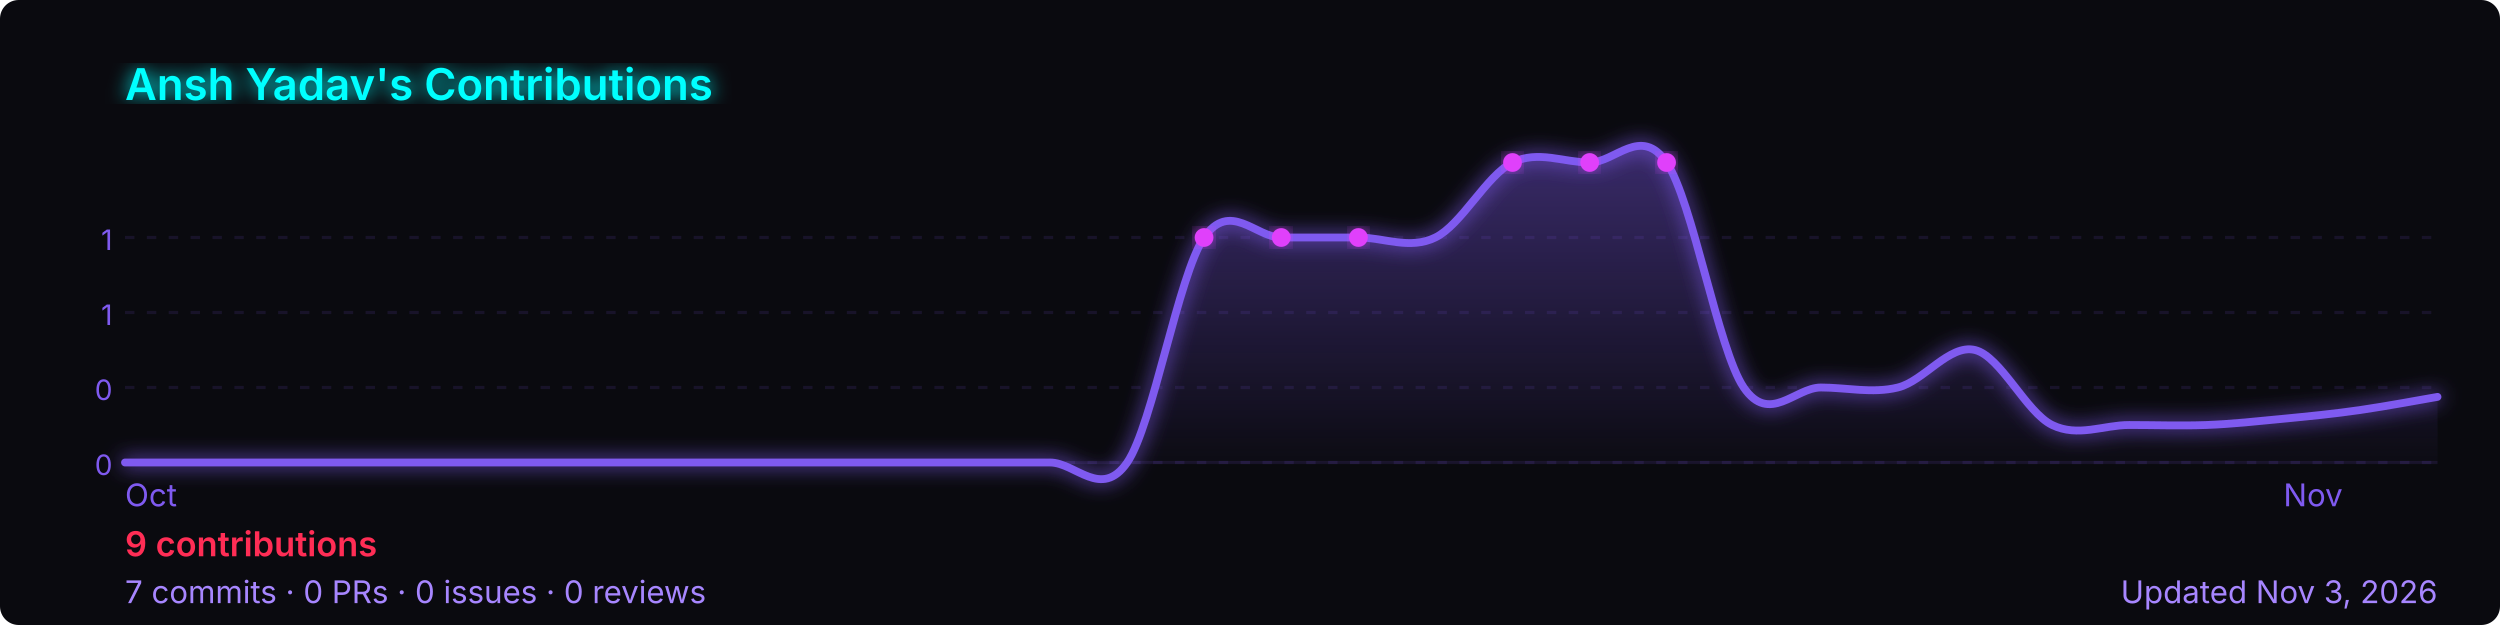
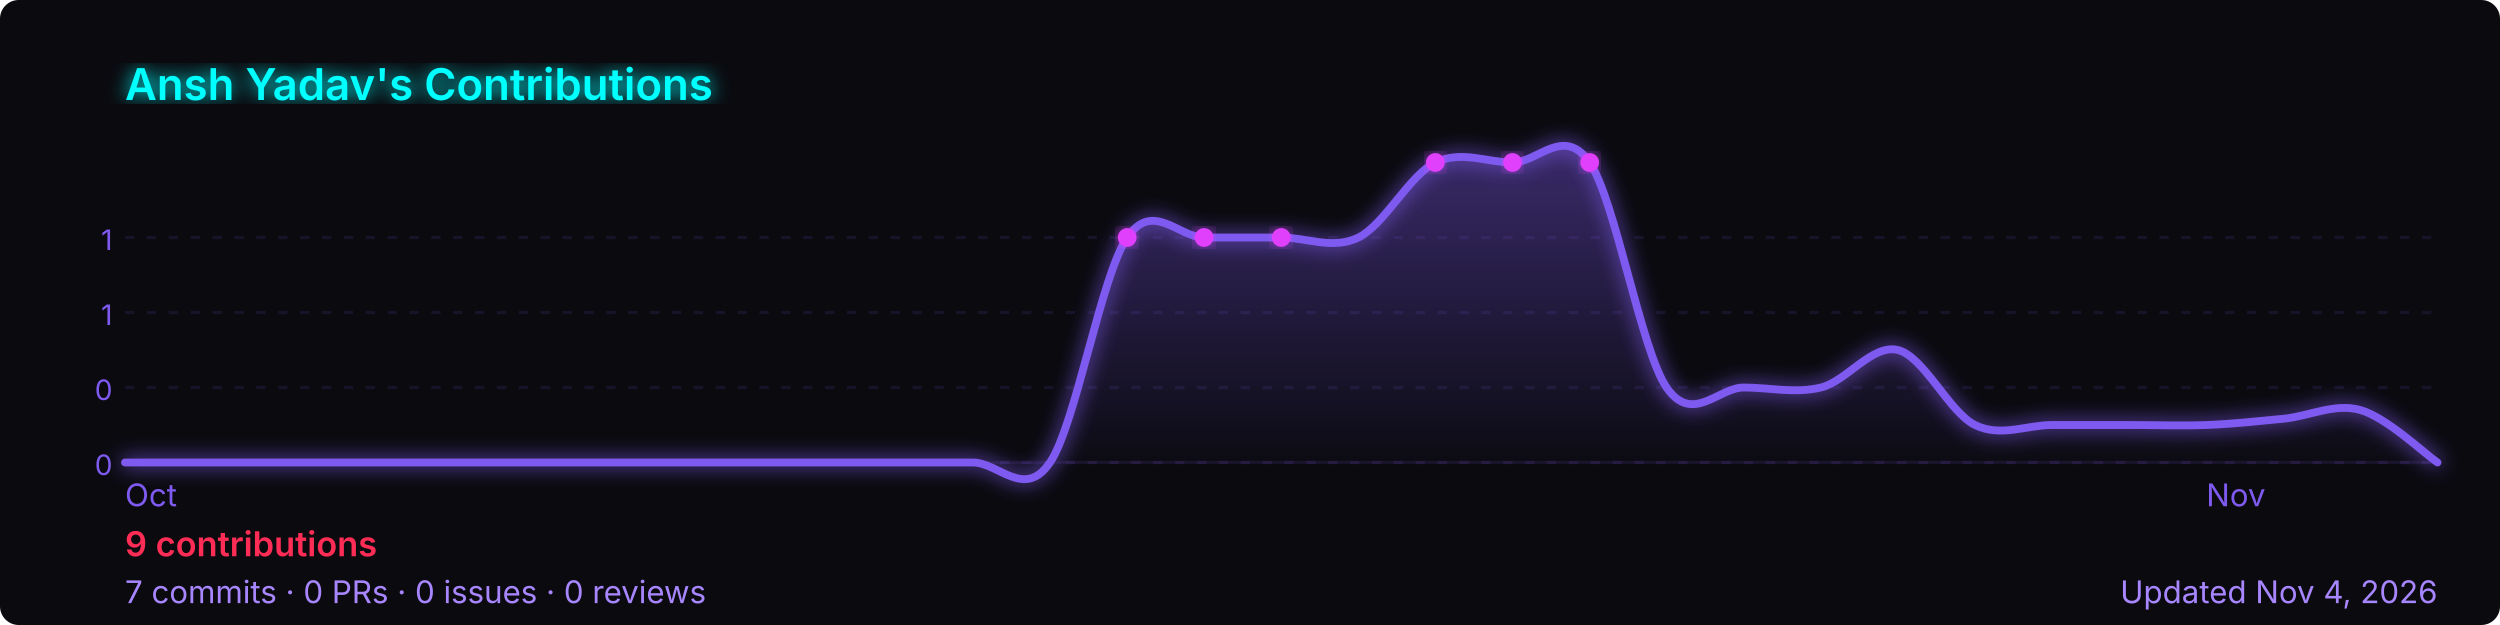
<svg xmlns="http://www.w3.org/2000/svg" width="800" height="200" viewBox="0 0 800 200" role="img" aria-label="Ansh Yadav's GitHub contribution graph">
  <defs>
-     <linearGradient id="area-0f1sy" x1="0" y1="0" x2="0" y2="1">
+     <linearGradient id="area-k5iii" x1="0" y1="0" x2="0" y2="1">
      <stop offset="0%" stop-color="rgba(127,90,240,0.4)" />
      <stop offset="100%" stop-color="rgba(127,90,240,0)" />
    </linearGradient>
-     <filter id="glow-0f1sy">
+     <filter id="glow-k5iii">
      <feGaussianBlur stdDeviation="3" result="blur" />
      <feMerge>
        <feMergeNode in="blur" />
        <feMergeNode in="SourceGraphic" />
      </feMerge>
    </filter>
  </defs>
  <rect width="800" height="200" rx="6" fill="#0a0a0f" />
-   <text x="40" y="32" font-size="14" font-weight="600" fill="#00ffff" font-family="-apple-system,BlinkMacSystemFont,'Segoe UI',sans-serif" filter="url(#glow-0f1sy)">
+   <text x="40" y="32" font-size="14" font-weight="600" fill="#00ffff" font-family="-apple-system,BlinkMacSystemFont,'Segoe UI',sans-serif" filter="url(#glow-k5iii)">
    Ansh Yadav's Contributions
  </text>
  <line x1="40" y1="76.0" x2="780" y2="76.0" stroke="rgba(127,90,240,0.12)" stroke-width="1" stroke-dasharray="3,4" />
  <text x="36" y="80.0" font-size="9" fill="#7f5af0" font-family="-apple-system,BlinkMacSystemFont,'Segoe UI',sans-serif" text-anchor="end">1</text>
  <line x1="40" y1="100.0" x2="780" y2="100.0" stroke="rgba(127,90,240,0.12)" stroke-width="1" stroke-dasharray="3,4" />
  <text x="36" y="104.0" font-size="9" fill="#7f5af0" font-family="-apple-system,BlinkMacSystemFont,'Segoe UI',sans-serif" text-anchor="end">1</text>
  <line x1="40" y1="124.0" x2="780" y2="124.0" stroke="rgba(127,90,240,0.12)" stroke-width="1" stroke-dasharray="3,4" />
  <text x="36" y="128.0" font-size="9" fill="#7f5af0" font-family="-apple-system,BlinkMacSystemFont,'Segoe UI',sans-serif" text-anchor="end">0</text>
  <line x1="40" y1="148.0" x2="780" y2="148.0" stroke="rgba(127,90,240,0.12)" stroke-width="1" stroke-dasharray="3,4" />
  <text x="36" y="152.0" font-size="9" fill="#7f5af0" font-family="-apple-system,BlinkMacSystemFont,'Segoe UI',sans-serif" text-anchor="end">0</text>
  <line x1="40" y1="148" x2="780" y2="148" stroke="rgba(127,90,240,0.12)" stroke-width="1" />
-   <path d="M 40.0,148.0 C 44.1,148.0 56.4,148.0 64.7,148.0 C 72.9,148.0 81.1,148.0 89.3,148.0 C 97.6,148.0 105.8,148.0 114.0,148.0 C 122.2,148.0 130.4,148.0 138.7,148.0 C 146.9,148.0 155.1,148.0 163.3,148.0 C 171.6,148.0 179.8,148.0 188.0,148.0 C 196.2,148.0 204.4,148.0 212.7,148.0 C 220.9,148.0 229.1,148.0 237.3,148.0 C 245.6,148.0 253.8,148.0 262.0,148.0 C 270.2,148.0 278.4,148.0 286.7,148.0 C 294.9,148.0 303.1,148.0 311.3,148.0 C 319.6,148.0 327.8,148.0 336.0,148.0 C 344.2,148.0 352.4,160.0 360.7,148.0 C 368.9,136.0 377.1,88.0 385.3,76.0 C 393.6,64.0 401.8,76.0 410.0,76.0 C 418.2,76.0 426.4,76.0 434.7,76.0 C 442.9,76.0 451.1,80.0 459.3,76.0 C 467.6,72.0 475.8,56.0 484.0,52.0 C 492.2,48.0 500.4,52.0 508.7,52.0 C 516.9,52.0 525.1,40.0 533.3,52.0 C 541.6,64.0 549.8,112.0 558.0,124.0 C 566.2,136.0 574.4,124.0 582.7,124.0 C 590.9,124.0 599.1,126.0 607.3,124.0 C 615.6,122.0 623.8,110.0 632.0,112.0 C 640.2,114.0 648.4,132.0 656.7,136.0 C 664.9,140.0 673.1,136.0 681.3,136.0 C 689.6,136.0 697.8,136.3 706.0,136.0 C 714.2,135.7 722.4,134.8 730.7,134.0 C 738.9,133.2 747.1,132.4 755.3,131.2 C 763.6,130.0 775.9,127.7 780.0,127.0 L 780.0,148 L 40.0,148 Z" fill="url(#area-0f1sy)" />
-   <path d="M 40.0,148.0 C 44.1,148.0 56.4,148.0 64.7,148.0 C 72.9,148.0 81.1,148.0 89.3,148.0 C 97.6,148.0 105.8,148.0 114.0,148.0 C 122.2,148.0 130.4,148.0 138.7,148.0 C 146.9,148.0 155.1,148.0 163.3,148.0 C 171.6,148.0 179.8,148.0 188.0,148.0 C 196.2,148.0 204.4,148.0 212.7,148.0 C 220.9,148.0 229.1,148.0 237.3,148.0 C 245.6,148.0 253.8,148.0 262.0,148.0 C 270.2,148.0 278.4,148.0 286.7,148.0 C 294.9,148.0 303.1,148.0 311.3,148.0 C 319.6,148.0 327.8,148.0 336.0,148.0 C 344.2,148.0 352.4,160.0 360.7,148.0 C 368.9,136.0 377.1,88.0 385.3,76.0 C 393.6,64.0 401.8,76.0 410.0,76.0 C 418.2,76.0 426.4,76.0 434.7,76.0 C 442.9,76.0 451.1,80.0 459.3,76.0 C 467.6,72.0 475.8,56.0 484.0,52.0 C 492.2,48.0 500.4,52.0 508.7,52.0 C 516.9,52.0 525.1,40.0 533.3,52.0 C 541.6,64.0 549.8,112.0 558.0,124.0 C 566.2,136.0 574.4,124.0 582.7,124.0 C 590.9,124.0 599.1,126.0 607.3,124.0 C 615.6,122.0 623.8,110.0 632.0,112.0 C 640.2,114.0 648.4,132.0 656.7,136.0 C 664.9,140.0 673.1,136.0 681.3,136.0 C 689.6,136.0 697.8,136.3 706.0,136.0 C 714.2,135.7 722.4,134.8 730.7,134.0 C 738.9,133.2 747.1,132.4 755.3,131.2 C 763.6,130.0 775.9,127.7 780.0,127.0" fill="none" stroke="#7f5af0" stroke-width="2.5" stroke-linejoin="round" stroke-linecap="round" filter="url(#glow-0f1sy)" />
-   <circle cx="385.3" cy="76.0" r="3" fill="#e040fb" filter="url(#glow-0f1sy)">
+   <path d="M 40.0,148.0 C 44.1,148.0 56.4,148.0 64.7,148.0 C 72.9,148.0 81.1,148.0 89.3,148.0 C 97.6,148.0 105.8,148.0 114.0,148.0 C 122.2,148.0 130.4,148.0 138.7,148.0 C 146.9,148.0 155.1,148.0 163.3,148.0 C 171.6,148.0 179.8,148.0 188.0,148.0 C 196.2,148.0 204.4,148.0 212.7,148.0 C 220.9,148.0 229.1,148.0 237.3,148.0 C 245.6,148.0 253.8,148.0 262.0,148.0 C 270.2,148.0 278.4,148.0 286.7,148.0 C 294.9,148.0 303.1,148.0 311.3,148.0 C 319.6,148.0 327.8,160.0 336.0,148.0 C 344.2,136.0 352.4,88.0 360.7,76.0 C 368.9,64.0 377.1,76.0 385.3,76.0 C 393.6,76.0 401.8,76.0 410.0,76.0 C 418.2,76.0 426.4,80.0 434.7,76.0 C 442.9,72.0 451.1,56.0 459.3,52.0 C 467.6,48.0 475.8,52.0 484.0,52.0 C 492.2,52.0 500.4,40.0 508.7,52.0 C 516.9,64.0 525.1,112.0 533.3,124.0 C 541.6,136.0 549.8,124.0 558.0,124.0 C 566.2,124.0 574.4,126.0 582.7,124.0 C 590.9,122.0 599.1,110.0 607.3,112.0 C 615.6,114.0 623.8,132.0 632.0,136.0 C 640.2,140.0 648.4,136.0 656.7,136.0 C 664.9,136.0 673.1,136.0 681.3,136.0 C 689.6,136.0 697.8,136.3 706.0,136.0 C 714.2,135.7 722.4,134.8 730.7,134.0 C 738.9,133.2 747.1,128.9 755.3,131.2 C 763.6,133.5 775.9,145.2 780.0,148.0 L 780.0,148 L 40.0,148 Z" fill="url(#area-k5iii)" />
+   <path d="M 40.0,148.0 C 44.1,148.0 56.4,148.0 64.7,148.0 C 72.9,148.0 81.1,148.0 89.3,148.0 C 97.6,148.0 105.8,148.0 114.0,148.0 C 122.2,148.0 130.4,148.0 138.7,148.0 C 146.9,148.0 155.1,148.0 163.3,148.0 C 171.6,148.0 179.8,148.0 188.0,148.0 C 196.2,148.0 204.4,148.0 212.7,148.0 C 220.9,148.0 229.1,148.0 237.3,148.0 C 245.6,148.0 253.8,148.0 262.0,148.0 C 270.2,148.0 278.4,148.0 286.7,148.0 C 294.9,148.0 303.1,148.0 311.3,148.0 C 319.6,148.0 327.8,160.0 336.0,148.0 C 344.2,136.0 352.4,88.0 360.7,76.0 C 368.9,64.0 377.1,76.0 385.3,76.0 C 393.6,76.0 401.8,76.0 410.0,76.0 C 418.2,76.0 426.4,80.0 434.7,76.0 C 442.9,72.0 451.1,56.0 459.3,52.0 C 467.6,48.0 475.8,52.0 484.0,52.0 C 492.2,52.0 500.4,40.0 508.7,52.0 C 516.9,64.0 525.1,112.0 533.3,124.0 C 541.6,136.0 549.8,124.0 558.0,124.0 C 566.2,124.0 574.4,126.0 582.7,124.0 C 590.9,122.0 599.1,110.0 607.3,112.0 C 615.6,114.0 623.8,132.0 632.0,136.0 C 640.2,140.0 648.4,136.0 656.7,136.0 C 664.9,136.0 673.1,136.0 681.3,136.0 C 689.6,136.0 697.8,136.3 706.0,136.0 C 714.2,135.7 722.4,134.8 730.7,134.0 C 738.9,133.2 747.1,128.9 755.3,131.2 C 763.6,133.5 775.9,145.2 780.0,148.0" fill="none" stroke="#7f5af0" stroke-width="2.5" stroke-linejoin="round" stroke-linecap="round" filter="url(#glow-k5iii)" />
+   <circle cx="360.7" cy="76.0" r="3" fill="#e040fb" filter="url(#glow-k5iii)">
    </circle>
-   <circle cx="410.0" cy="76.0" r="3" fill="#e040fb" filter="url(#glow-0f1sy)">
+   <circle cx="385.3" cy="76.0" r="3" fill="#e040fb" filter="url(#glow-k5iii)">
    </circle>
-   <circle cx="434.7" cy="76.0" r="3" fill="#e040fb" filter="url(#glow-0f1sy)">
+   <circle cx="410.0" cy="76.0" r="3" fill="#e040fb" filter="url(#glow-k5iii)">
    </circle>
-   <circle cx="484.0" cy="52.0" r="3" fill="#e040fb" filter="url(#glow-0f1sy)">
+   <circle cx="459.3" cy="52.0" r="3" fill="#e040fb" filter="url(#glow-k5iii)">
    </circle>
-   <circle cx="508.7" cy="52.0" r="3" fill="#e040fb" filter="url(#glow-0f1sy)">
+   <circle cx="484.0" cy="52.0" r="3" fill="#e040fb" filter="url(#glow-k5iii)">
    </circle>
-   <circle cx="533.3" cy="52.0" r="3" fill="#e040fb" filter="url(#glow-0f1sy)">
+   <circle cx="508.7" cy="52.0" r="3" fill="#e040fb" filter="url(#glow-k5iii)">
    </circle>
  <text x="40.0" y="162" font-size="10" fill="#7f5af0" font-family="-apple-system,BlinkMacSystemFont,'Segoe UI',sans-serif">Oct</text>
-   <text x="730.7" y="162" font-size="10" fill="#7f5af0" font-family="-apple-system,BlinkMacSystemFont,'Segoe UI',sans-serif">Nov</text>
+   <text x="706.0" y="162" font-size="10" fill="#7f5af0" font-family="-apple-system,BlinkMacSystemFont,'Segoe UI',sans-serif">Nov</text>
  <text x="40" y="178" font-size="11" font-weight="600" fill="#ff2d55" font-family="-apple-system,BlinkMacSystemFont,'Segoe UI',sans-serif">
    9 contributions
  </text>
  <text x="40" y="193" font-size="10" fill="#a786ff" font-family="-apple-system,BlinkMacSystemFont,'Segoe UI',sans-serif">
    7 commits · 0 PRs · 0 issues · 0 reviews
  </text>
  <text x="780" y="193" font-size="10" fill="#a786ff" text-anchor="end" font-family="-apple-system,BlinkMacSystemFont,'Segoe UI',sans-serif">
-     Updated Nov 3, 2026
+     Updated Nov 4, 2026
  </text>
</svg>
